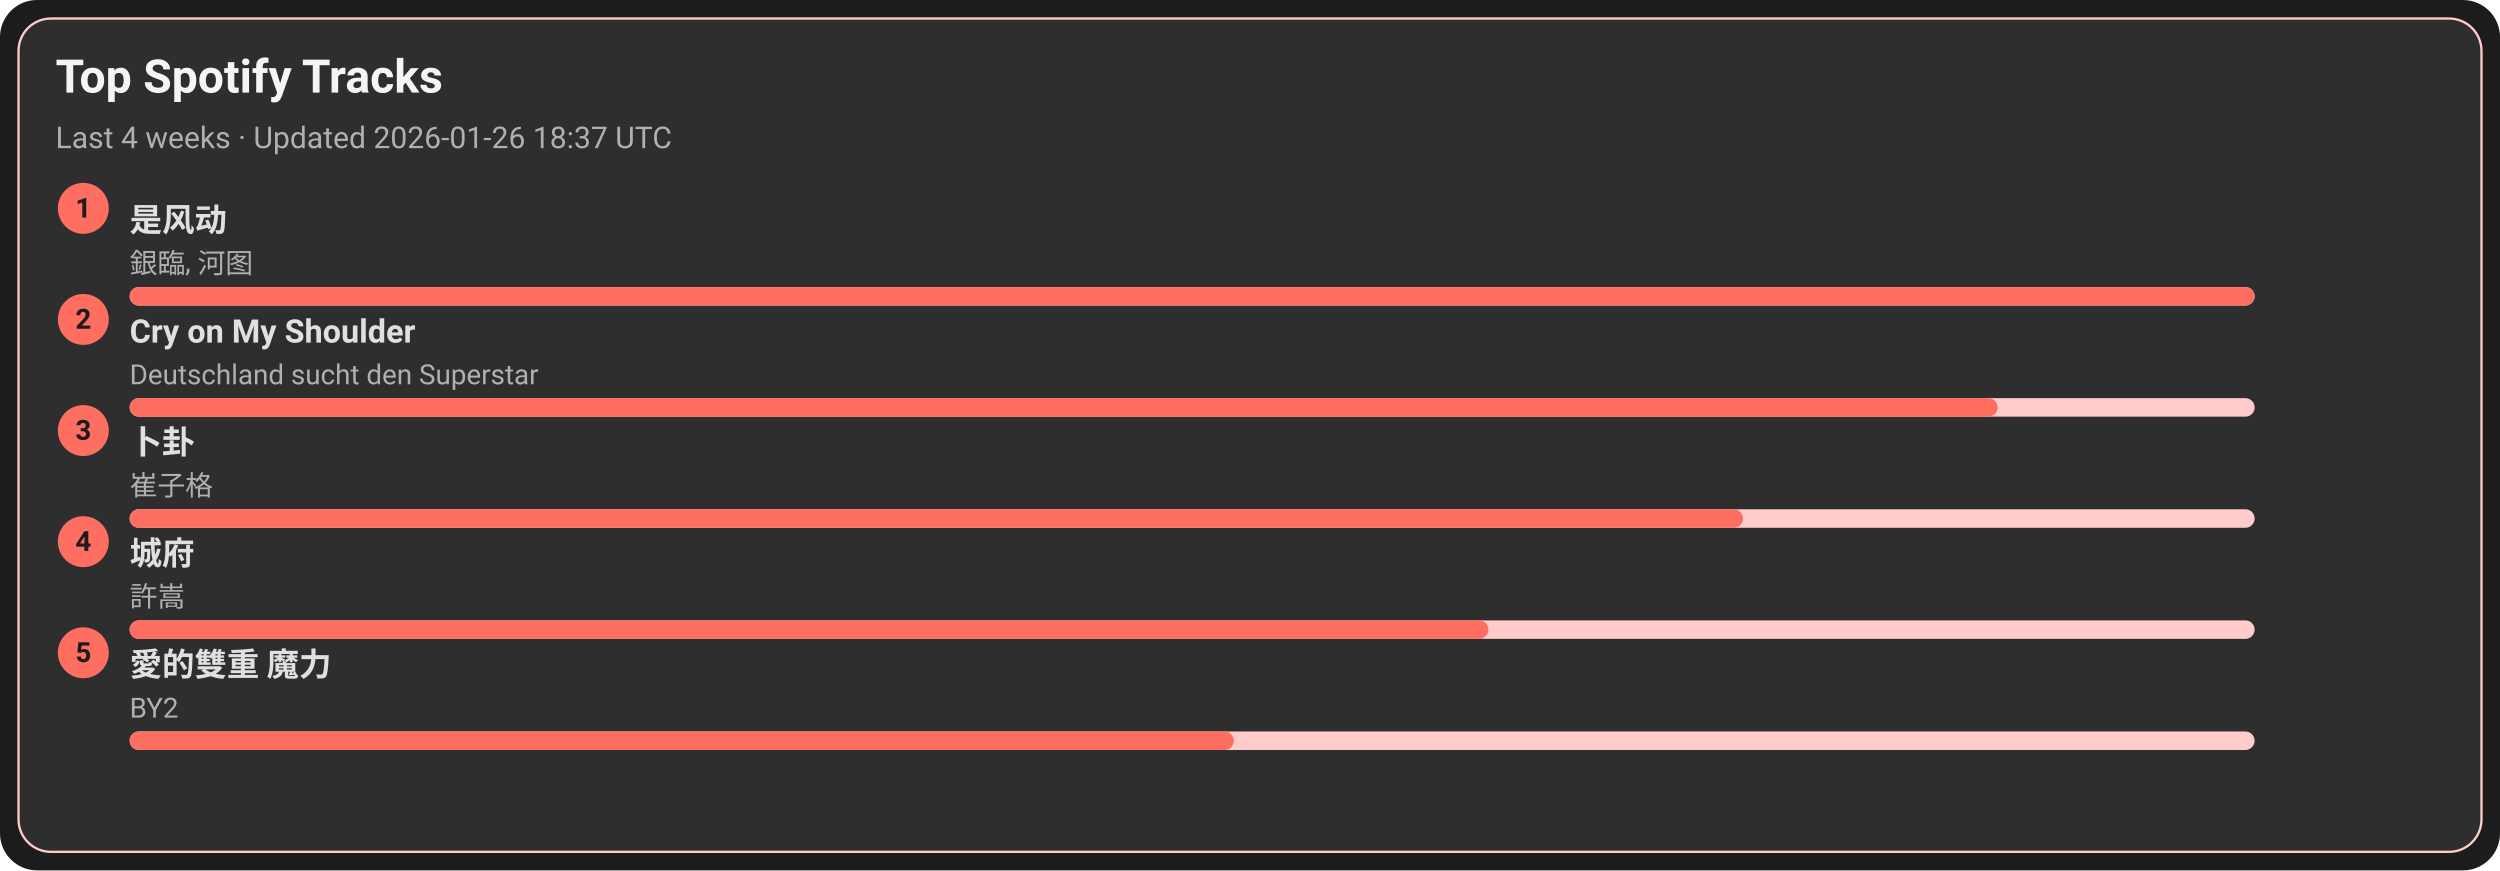
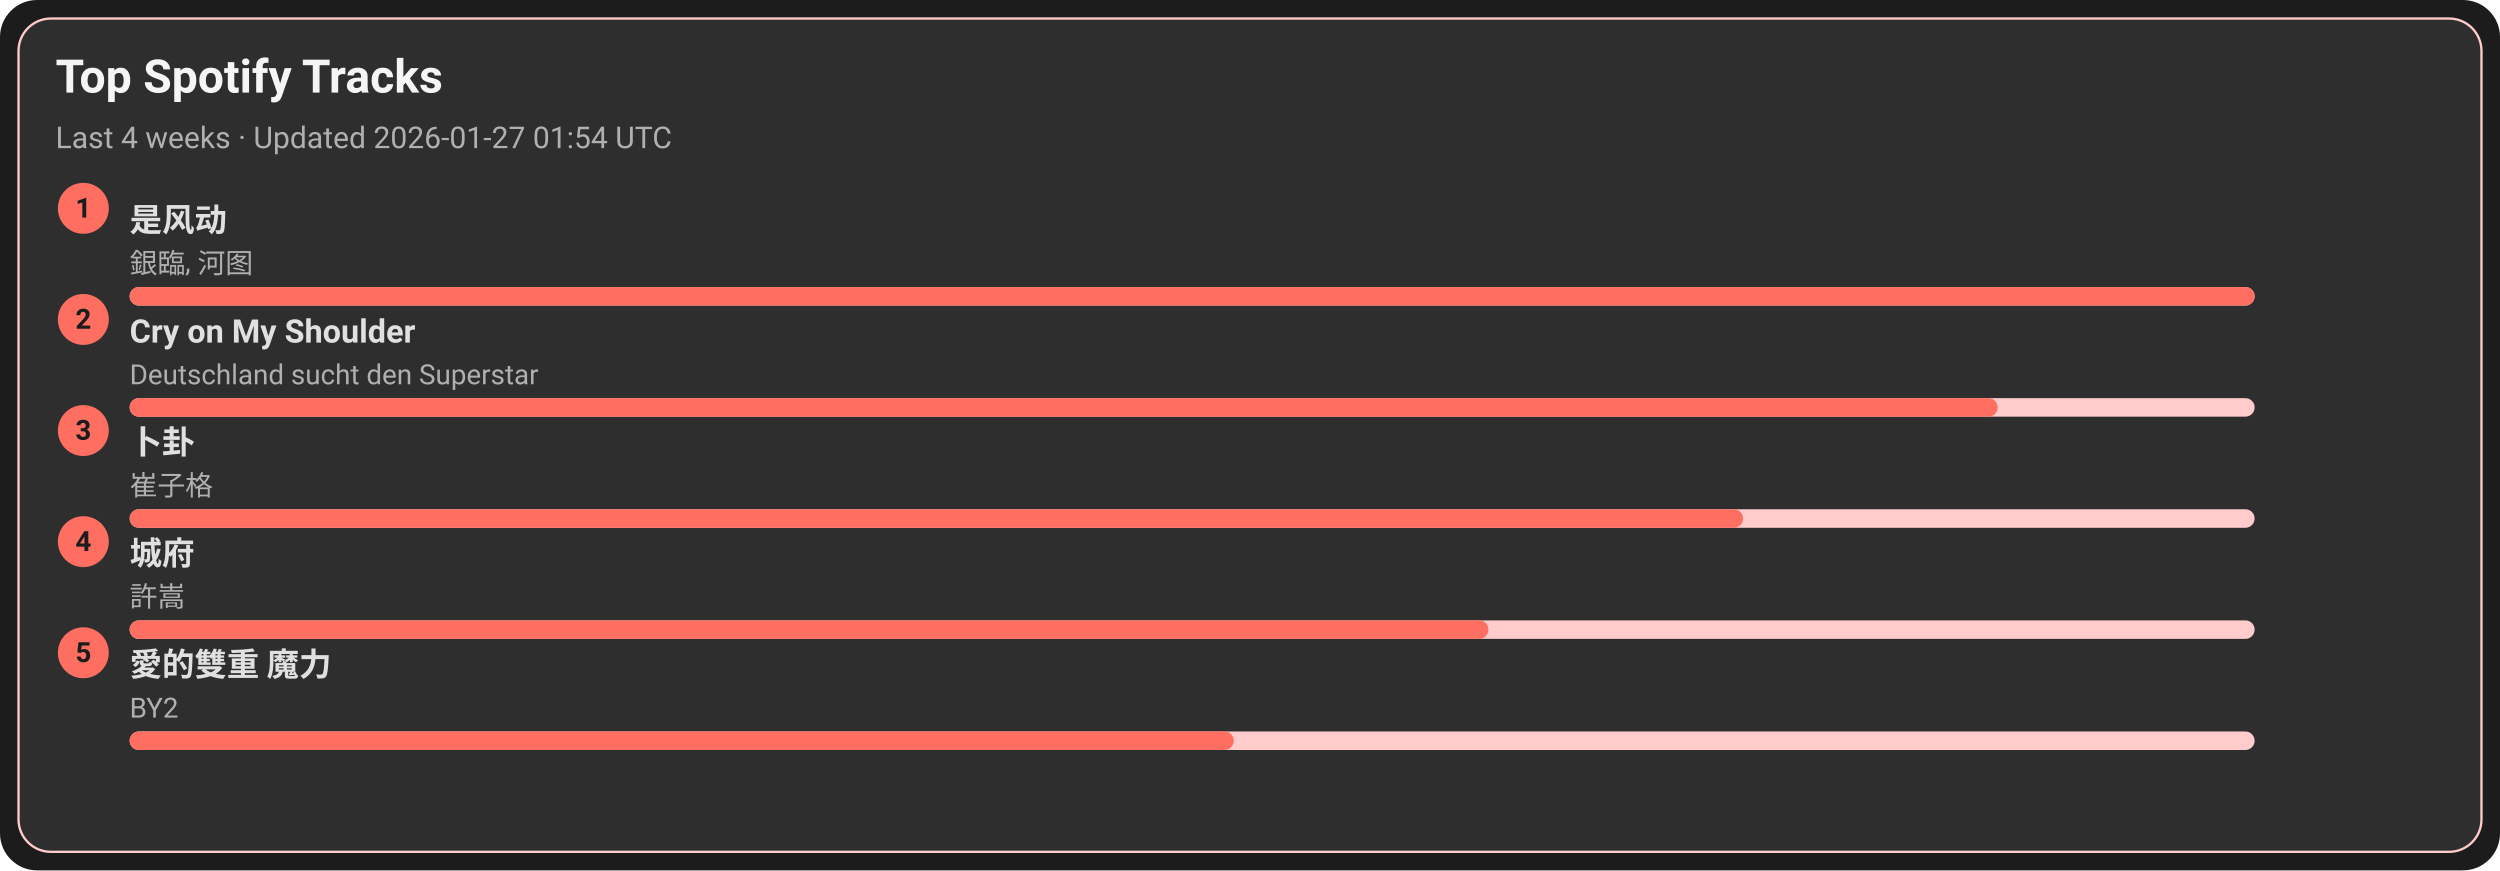
<svg xmlns="http://www.w3.org/2000/svg" width="1080" height="376" viewBox="0 0 1080 376">
  <style>text{font-family:-apple-system,BlinkMacSystemFont,Segoe UI,Roboto,Ubuntu,Helvetica Neue,Arial,Noto Sans,sans-serif}</style>
  <rect width="1080" height="376" rx="16" fill="#1c1c1c" />
  <rect x="8" y="8" width="1064" height="360" rx="14" fill="#2e2e2e" stroke="#ffcccb" />
  <text x="24" y="40" font-size="20" fill="#f5f5f5" font-weight="600">Top Spotify Tracks</text>
-   <text x="24" y="64" font-size="13" fill="#b0b0b0">Last 4 weeks · Updated 2026-01-26 18:37 UTC</text>
+   <text x="24" y="64" font-size="13" fill="#b0b0b0">Last 4 weeks · Updated 2026-01-27 01:54 UTC</text>
  <circle cx="36" cy="90" r="11" fill="#ff6f61" />
  <text x="36" y="94" text-anchor="middle" font-size="12" fill="#1c1c1c" font-weight="700">1</text>
  <a href="https://open.spotify.com/track/3lePQ8c4jq7bTePsXEmslh" target="_blank" rel="noopener noreferrer">
    <text x="56" y="100" font-size="14" fill="#e0e0e0" font-weight="600">是风动</text>
  </a>
  <text x="56" y="118" font-size="12" fill="#b0b0b0">銀臨, 河图</text>
  <rect x="56" y="124" width="918" height="8" rx="4" fill="#ffcccb" />
  <rect x="56" y="124" width="918" height="8" rx="4" fill="#ff6f61" />
  <circle cx="36" cy="138" r="11" fill="#ff6f61" />
  <text x="36" y="142" text-anchor="middle" font-size="12" fill="#1c1c1c" font-weight="700">2</text>
  <a href="https://open.spotify.com/track/6usmG2MoD0C0Lc2pNgCVWV" target="_blank" rel="noopener noreferrer">
    <text x="56" y="148" font-size="14" fill="#e0e0e0" font-weight="600">Cry on My Shoulder</text>
  </a>
  <text x="56" y="166" font-size="12" fill="#b0b0b0">Deutschland sucht den Superstar</text>
  <rect x="56" y="172" width="918" height="8" rx="4" fill="#ffcccb" />
  <rect x="56" y="172" width="807" height="8" rx="4" fill="#ff6f61" />
  <circle cx="36" cy="186" r="11" fill="#ff6f61" />
  <text x="36" y="190" text-anchor="middle" font-size="12" fill="#1c1c1c" font-weight="700">3</text>
  <a href="https://open.spotify.com/track/4ToeYifpQaikbYa7krOD6s" target="_blank" rel="noopener noreferrer">
    <text x="56" y="196" font-size="14" fill="#e0e0e0" font-weight="600">卜卦</text>
  </a>
  <text x="56" y="214" font-size="12" fill="#b0b0b0">崔子格</text>
  <rect x="56" y="220" width="918" height="8" rx="4" fill="#ffcccb" />
  <rect x="56" y="220" width="697" height="8" rx="4" fill="#ff6f61" />
  <circle cx="36" cy="234" r="11" fill="#ff6f61" />
  <text x="36" y="238" text-anchor="middle" font-size="12" fill="#1c1c1c" font-weight="700">4</text>
  <a href="https://open.spotify.com/track/4AmlSf7hye0QVpnHCcEoEw" target="_blank" rel="noopener noreferrer">
    <text x="56" y="244" font-size="14" fill="#e0e0e0" font-weight="600">城府</text>
  </a>
  <text x="56" y="262" font-size="12" fill="#b0b0b0">許嵩</text>
  <rect x="56" y="268" width="918" height="8" rx="4" fill="#ffcccb" />
  <rect x="56" y="268" width="587" height="8" rx="4" fill="#ff6f61" />
  <circle cx="36" cy="282" r="11" fill="#ff6f61" />
  <text x="36" y="286" text-anchor="middle" font-size="12" fill="#1c1c1c" font-weight="700">5</text>
  <a href="https://open.spotify.com/track/0yYmS4k3R0TTdDhvOBxRVp" target="_blank" rel="noopener noreferrer">
    <text x="56" y="292" font-size="14" fill="#e0e0e0" font-weight="600">愛的雙重 魔力</text>
  </a>
  <text x="56" y="310" font-size="12" fill="#b0b0b0">BY2</text>
  <rect x="56" y="316" width="918" height="8" rx="4" fill="#ffcccb" />
  <rect x="56" y="316" width="477" height="8" rx="4" fill="#ff6f61" />
</svg>
